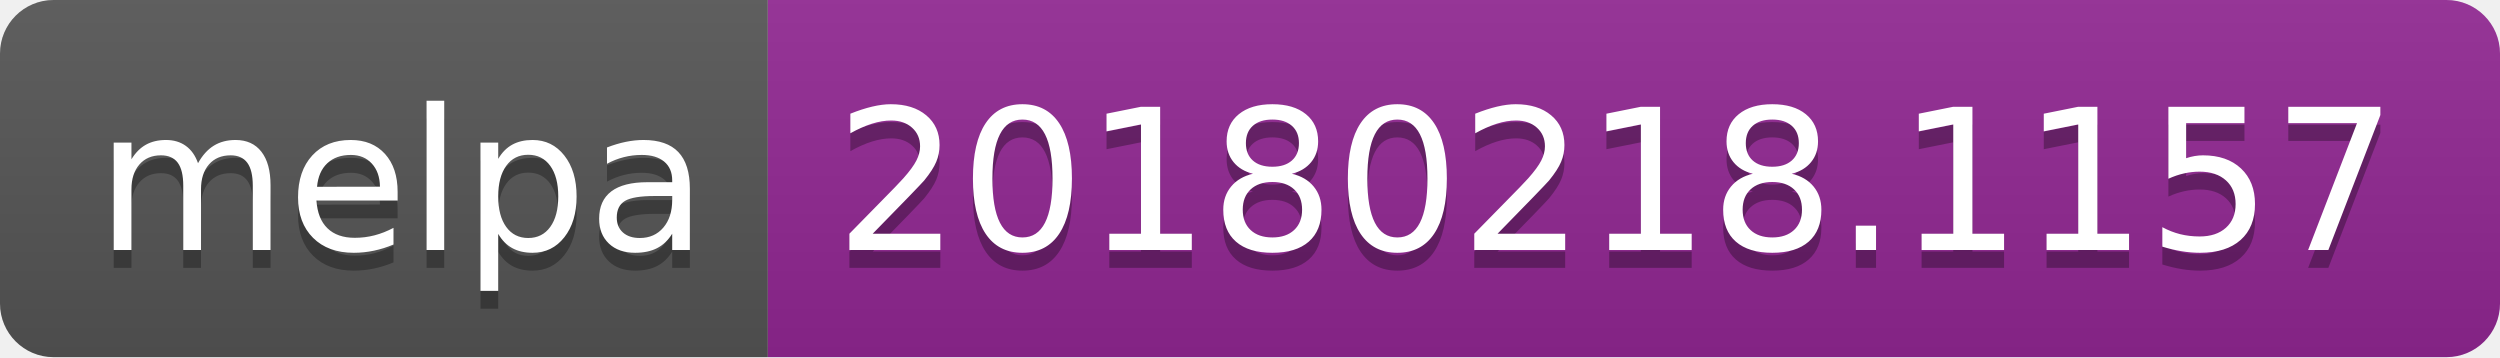
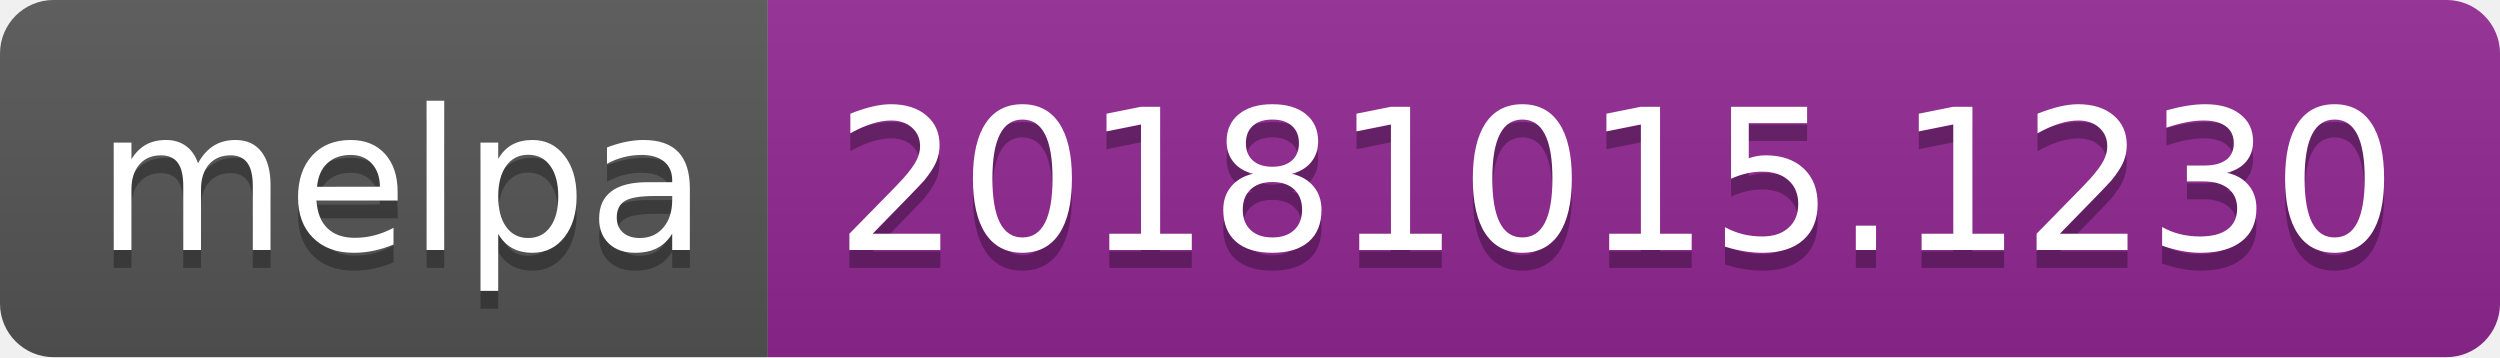
<svg xmlns="http://www.w3.org/2000/svg" width="140" height="20">
  <linearGradient id="b" x2="0" y2="100%">
    <stop offset="0" stop-color="#bbb" stop-opacity=".1" />
    <stop offset="1" stop-opacity=".1" />
  </linearGradient>
  <clipPath id="a">
    <rect width="140" height="20" rx="3" fill="#fff" />
  </clipPath>
  <g clip-path="url(#a)">
    <path fill="#555" d="M0 0h43v20H0z" />
    <path fill="#922793" d="M43 0h97v20H43z" />
    <path fill="url(#b)" d="M0 0h140v20H0z" />
  </g>
  <g fill="#fff" text-anchor="middle" font-family="DejaVu Sans,Verdana,Geneva,sans-serif" font-size="110">
    <text x="225" y="150" fill="#010101" fill-opacity=".3" transform="scale(.1)" textLength="330">melpa</text>
    <text x="225" y="140" transform="scale(.1)" textLength="330">melpa</text>
-     <text x="905" y="150" fill="#010101" fill-opacity=".3" transform="scale(.1)" textLength="870">20180218.1157</text>
-     <text x="905" y="140" transform="scale(.1)" textLength="870">20180218.1157</text>
+     <text x="905" y="150" fill="#010101" fill-opacity=".3" transform="scale(.1)" textLength="870">20181015.1230</text>
+     <text x="905" y="140" transform="scale(.1)" textLength="870">20181015.1230</text>
  </g>
</svg>
